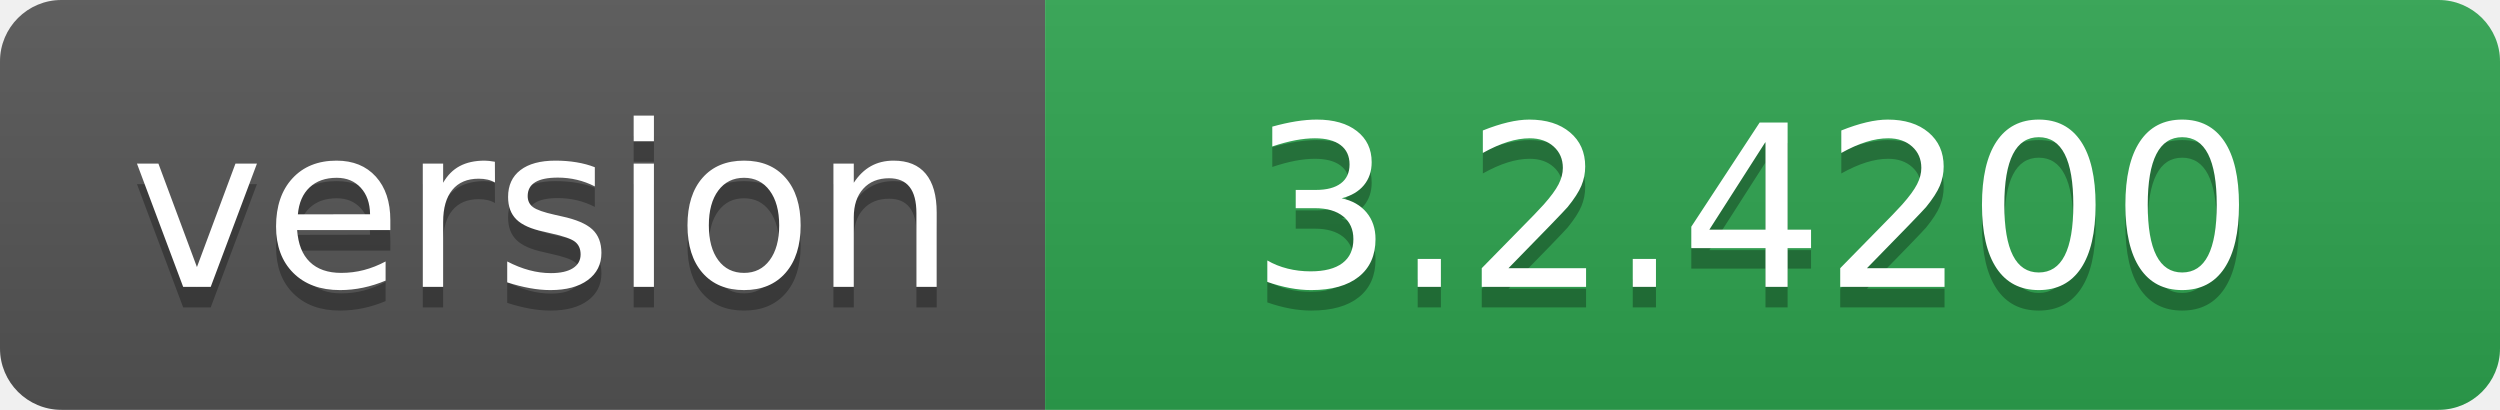
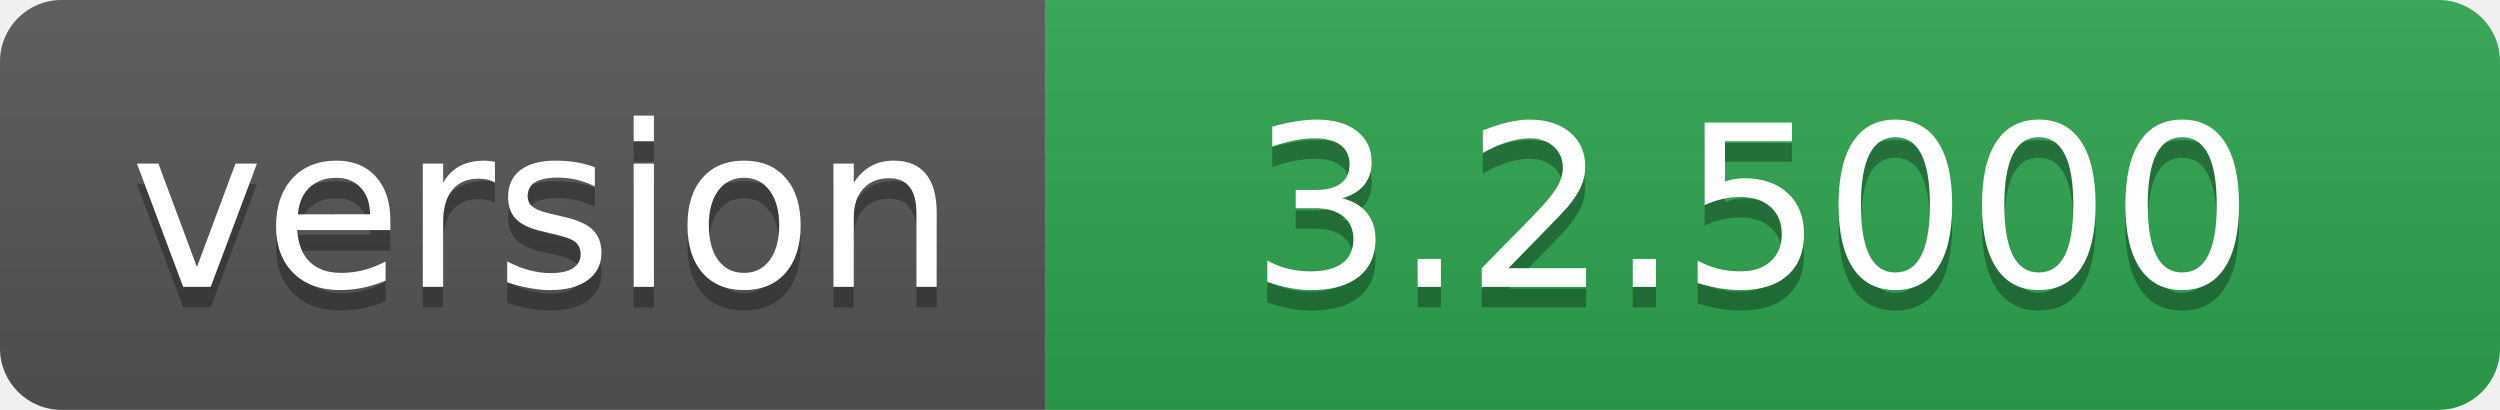
- <svg xmlns="http://www.w3.org/2000/svg" width="122" height="20" role="img" aria-label="version: 3.2.4200">
+ <svg xmlns="http://www.w3.org/2000/svg" width="122" height="20" role="img" aria-label="version: 3.2.5000">
  <linearGradient id="s" x2="0" y2="100%">
    <stop offset="0" stop-color="#bbb" stop-opacity=".1" />
    <stop offset="1" stop-opacity=".1" />
  </linearGradient>
  <clipPath id="r">
    <rect width="122" height="20" rx="3" fill="#fff" />
  </clipPath>
  <g clip-path="url(#r)">
    <rect width="51" height="20" fill="#555" />
    <rect x="51" width="71" height="20" fill="#2ea44f" />
    <rect width="122" height="20" fill="url(#s)" />
  </g>
  <g fill="#fff" text-anchor="middle" font-family="Verdana,Geneva,DejaVu Sans,sans-serif" text-rendering="geometricPrecision" font-size="110">
    <text aria-hidden="true" x="265" y="150" fill="#010101" fill-opacity=".3" transform="scale(.1)" textLength="410">version</text>
    <text x="265" y="140" transform="scale(.1)" fill="#fff" textLength="410">version</text>
-     <text aria-hidden="true" x="855" y="150" fill="#010101" fill-opacity=".3" transform="scale(.1)" textLength="610">3.2.4200</text>
-     <text x="855" y="140" transform="scale(.1)" fill="#fff" textLength="610">3.2.4200</text>
+     <text aria-hidden="true" x="855" y="150" fill="#010101" fill-opacity=".3" transform="scale(.1)" textLength="610">3.2.5000</text>
+     <text x="855" y="140" transform="scale(.1)" fill="#fff" textLength="610">3.2.5000</text>
  </g>
</svg>
